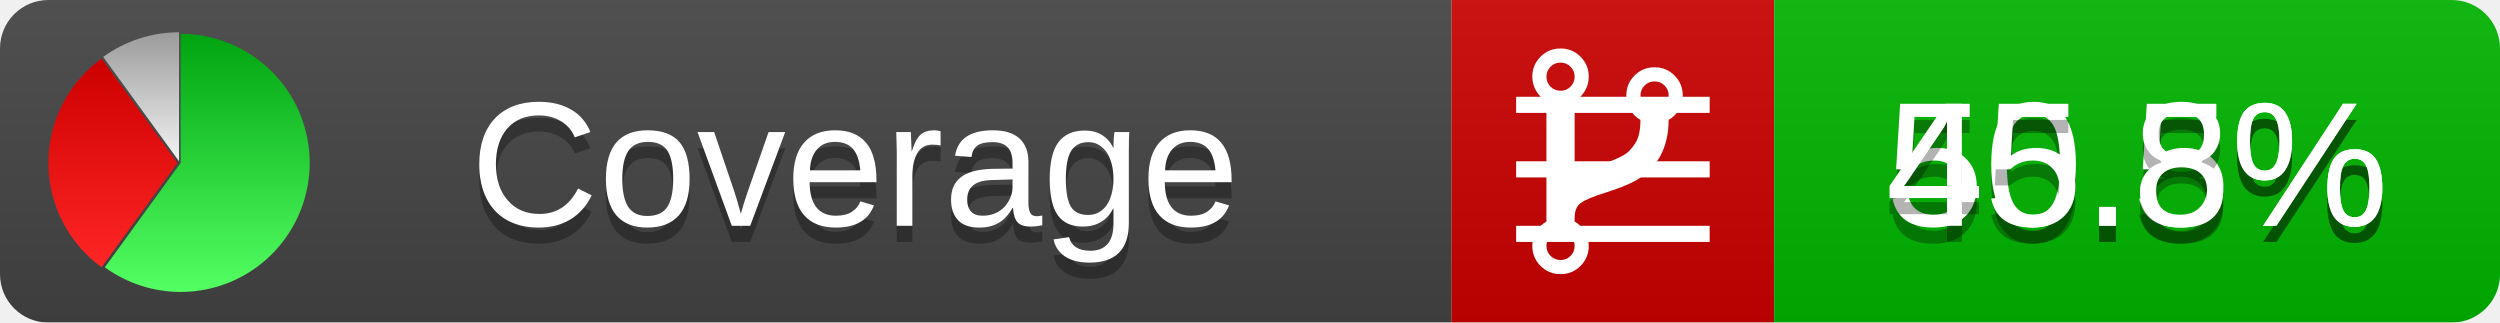
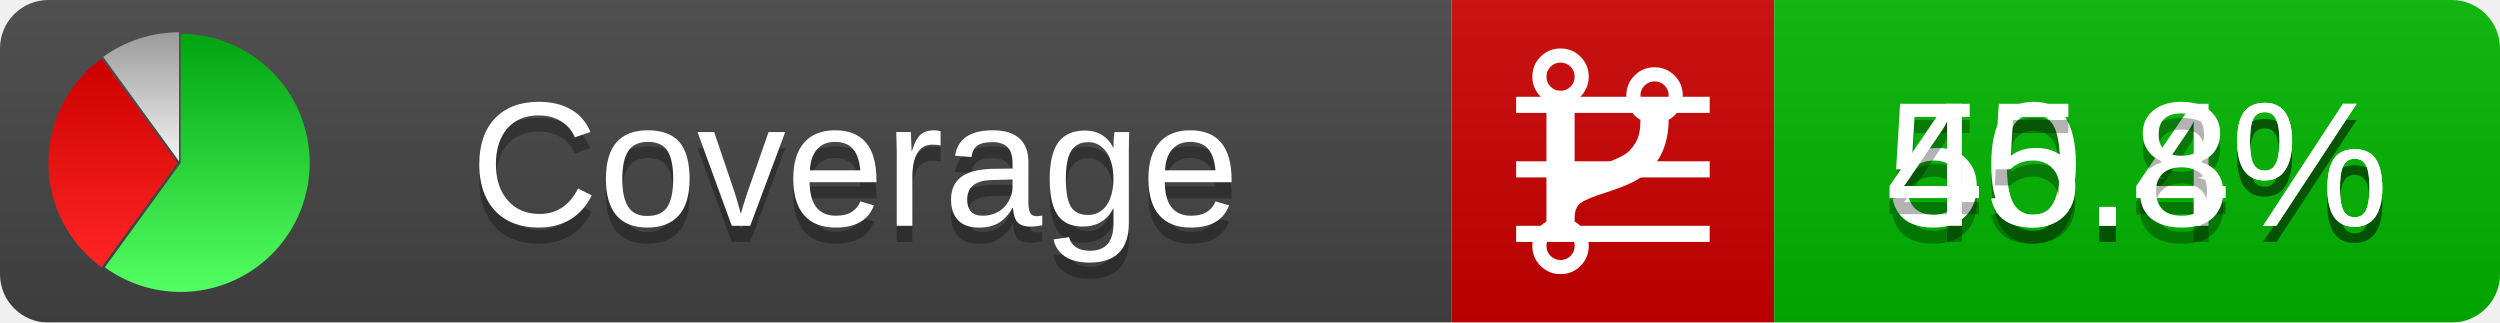
<svg xmlns="http://www.w3.org/2000/svg" xmlns:xlink="http://www.w3.org/1999/xlink" width="155" height="20">
  <style type="text/css">
          
            @keyframes fadeout {
              0 % { visibility: visible; opacity: 1; }
              40% { visibility: visible; opacity: 1; }
              50% { visibility: hidden; opacity: 0; }
              90% { visibility: hidden; opacity: 0; }
              100% { visibility: visible; opacity: 1; }
            }
            @keyframes fadein {
              0% { visibility: hidden; opacity: 0; }
              40% { visibility: hidden; opacity: 0; }
              50% { visibility: visible; opacity: 1; }
              90% { visibility: visible; opacity: 1; }
              100% { visibility: hidden; opacity: 0; }
            }
            .linecoverage {
                animation-duration: 10s;
                animation-name: fadeout;
                animation-iteration-count: infinite;
            }
            .branchcoverage {
                animation-duration: 10s;
                animation-name: fadein;
                animation-iteration-count: infinite;
            }
          
    </style>
  <defs>
    <linearGradient id="gradient" x2="0" y2="100%">
      <stop offset="0" stop-color="#bbb" stop-opacity=".1" />
      <stop offset="1" stop-opacity=".1" />
    </linearGradient>
    <linearGradient id="green" x2="0" y2="100%">
      <stop offset="0" stop-color="#00A410" />
      <stop offset="1" stop-color="#53FF63" />
    </linearGradient>
    <linearGradient id="red" x2="0" y2="100%">
      <stop offset="0" stop-color="#C00" />
      <stop offset="1" stop-color="#FF2525" />
    </linearGradient>
    <linearGradient id="gray" x2="0" y2="100%">
      <stop offset="0" stop-color="#9B9B9B" />
      <stop offset="1" stop-color="#F3F3F3" />
    </linearGradient>
    <mask id="mask">
      <rect width="155" height="20" rx="3" fill="#fff" />
    </mask>
    <g id="icon">
      <path style="fill:url(#green);" d="M205,202.5 l0,-200 a200,200 0 1,1 -117.558,361.803 z" />
      <path style="fill:url(#red);" d="M200,202.5 l-117.558,161.803 a200,200 0 0,1 0,-323.607 z" />
      <path style="fill:url(#gray);" d="M202.5,200 l-117.558,-161.803 a200,200 0 0,1 117.558,-38.196 z" />
    </g>
  </defs>
  <g mask="url(#mask)">
    <rect x="0" y="0" width="90" height="20" fill="#444" />
    <rect x="90" y="0" width="20" height="20" fill="#c00" />
    <rect x="110" y="0" width="45" height="20" fill="#00B600" />
    <rect x="0" y="0" width="155" height="20" fill="url(#gradient)" />
  </g>
  <g>
    <path class="linecoverage" stroke="#fff" d="M94 6.5 h12 M94 10.5 h12 M94 14.5 h12" />
    <path class="branchcoverage" fill="#fff" d="m 97.628,15.247 q 0,-0.364 -0.255,-0.619 -0.255,-0.255 -0.619,-0.255 -0.364,0 -0.619,0.255 -0.255,0.255 -0.255,0.619 0,0.364 0.255,0.619 0.255,0.255 0.619,0.255 0.364,0 0.619,-0.255 0.255,-0.255 0.255,-0.619 z m 0,-10.493 q 0,-0.364 -0.255,-0.619 -0.255,-0.255 -0.619,-0.255 -0.364,0 -0.619,0.255 -0.255,0.255 -0.255,0.619 0,0.364 0.255,0.619 0.255,0.255 0.619,0.255 0.364,0 0.619,-0.255 0.255,-0.255 0.255,-0.619 z m 5.83,1.166 q 0,-0.364 -0.255,-0.619 -0.255,-0.255 -0.619,-0.255 -0.364,0 -0.619,0.255 -0.255,0.255 -0.255,0.619 0,0.364 0.255,0.619 0.255,0.255 0.619,0.255 0.364,0 0.619,-0.255 0.255,-0.255 0.255,-0.619 z m 0.874,0 q 0,0.474 -0.237,0.879 -0.237,0.405 -0.638,0.633 -0.018,2.614 -2.059,3.771 -0.619,0.346 -1.849,0.738 -1.166,0.364 -1.544,0.647 -0.378,0.282 -0.378,0.911 l 0,0.237 q 0.401,0.228 0.638,0.633 0.237,0.405 0.237,0.879 0,0.729 -0.51,1.239 -0.51,0.51 -1.239,0.51 -0.729,0 -1.239,-0.51 -0.51,-0.51 -0.51,-1.239 0,-0.474 0.237,-0.879 0.237,-0.405 0.638,-0.633 l 0,-7.469 q -0.401,-0.228 -0.638,-0.633 -0.237,-0.405 -0.237,-0.879 0,-0.729 0.51,-1.239 0.51,-0.51 1.239,-0.51 0.729,0 1.239,0.51 0.51,0.51 0.51,1.239 0,0.474 -0.237,0.879 -0.237,0.405 -0.638,0.633 l 0,4.527 q 0.492,-0.237 1.403,-0.519 0.501,-0.155 0.797,-0.269 0.296,-0.114 0.642,-0.282 0.346,-0.169 0.537,-0.36 0.191,-0.191 0.369,-0.465 0.178,-0.273 0.255,-0.633 0.077,-0.36 0.077,-0.833 -0.401,-0.228 -0.638,-0.633 -0.237,-0.405 -0.237,-0.879 0,-0.729 0.51,-1.239 0.51,-0.51 1.239,-0.51 0.729,0 1.239,0.51 0.51,0.51 0.51,1.239 z" />
  </g>
  <g fill="#fff" text-anchor="middle" font-family="Verdana,Arial,Geneva,sans-serif" font-size="11">
    <a xlink:href="https://github.com/danielpalme/ReportGenerator" target="_top">
      <use xlink:href="#icon" transform="translate(3,2) scale(.04)" />
    </a>
    <text x="53" y="15" fill="#010101" fill-opacity=".3">Coverage</text>
    <text x="53" y="14" fill="#fff">Coverage</text>
-     <text class="linecoverage" x="132.5" y="15" fill="#010101" fill-opacity=".3">50.5%</text>
-     <text class="linecoverage" x="132.5" y="14">50.5%</text>
+     <text class="linecoverage" x="132.5" y="15" fill="#010101" fill-opacity=".3">50.4%</text>
+     <text class="linecoverage" x="132.5" y="14">50.4%</text>
    <text class="branchcoverage" x="132.5" y="15" fill="#010101" fill-opacity=".3">45.8%</text>
    <text class="branchcoverage" x="132.5" y="14">45.8%</text>
  </g>
  <g>
    <rect class="linecoverage" x="90" y="0" width="65" height="20" fill-opacity="0" />
    <rect class="branchcoverage" x="90" y="0" width="65" height="20" fill-opacity="0" />
  </g>
</svg>
